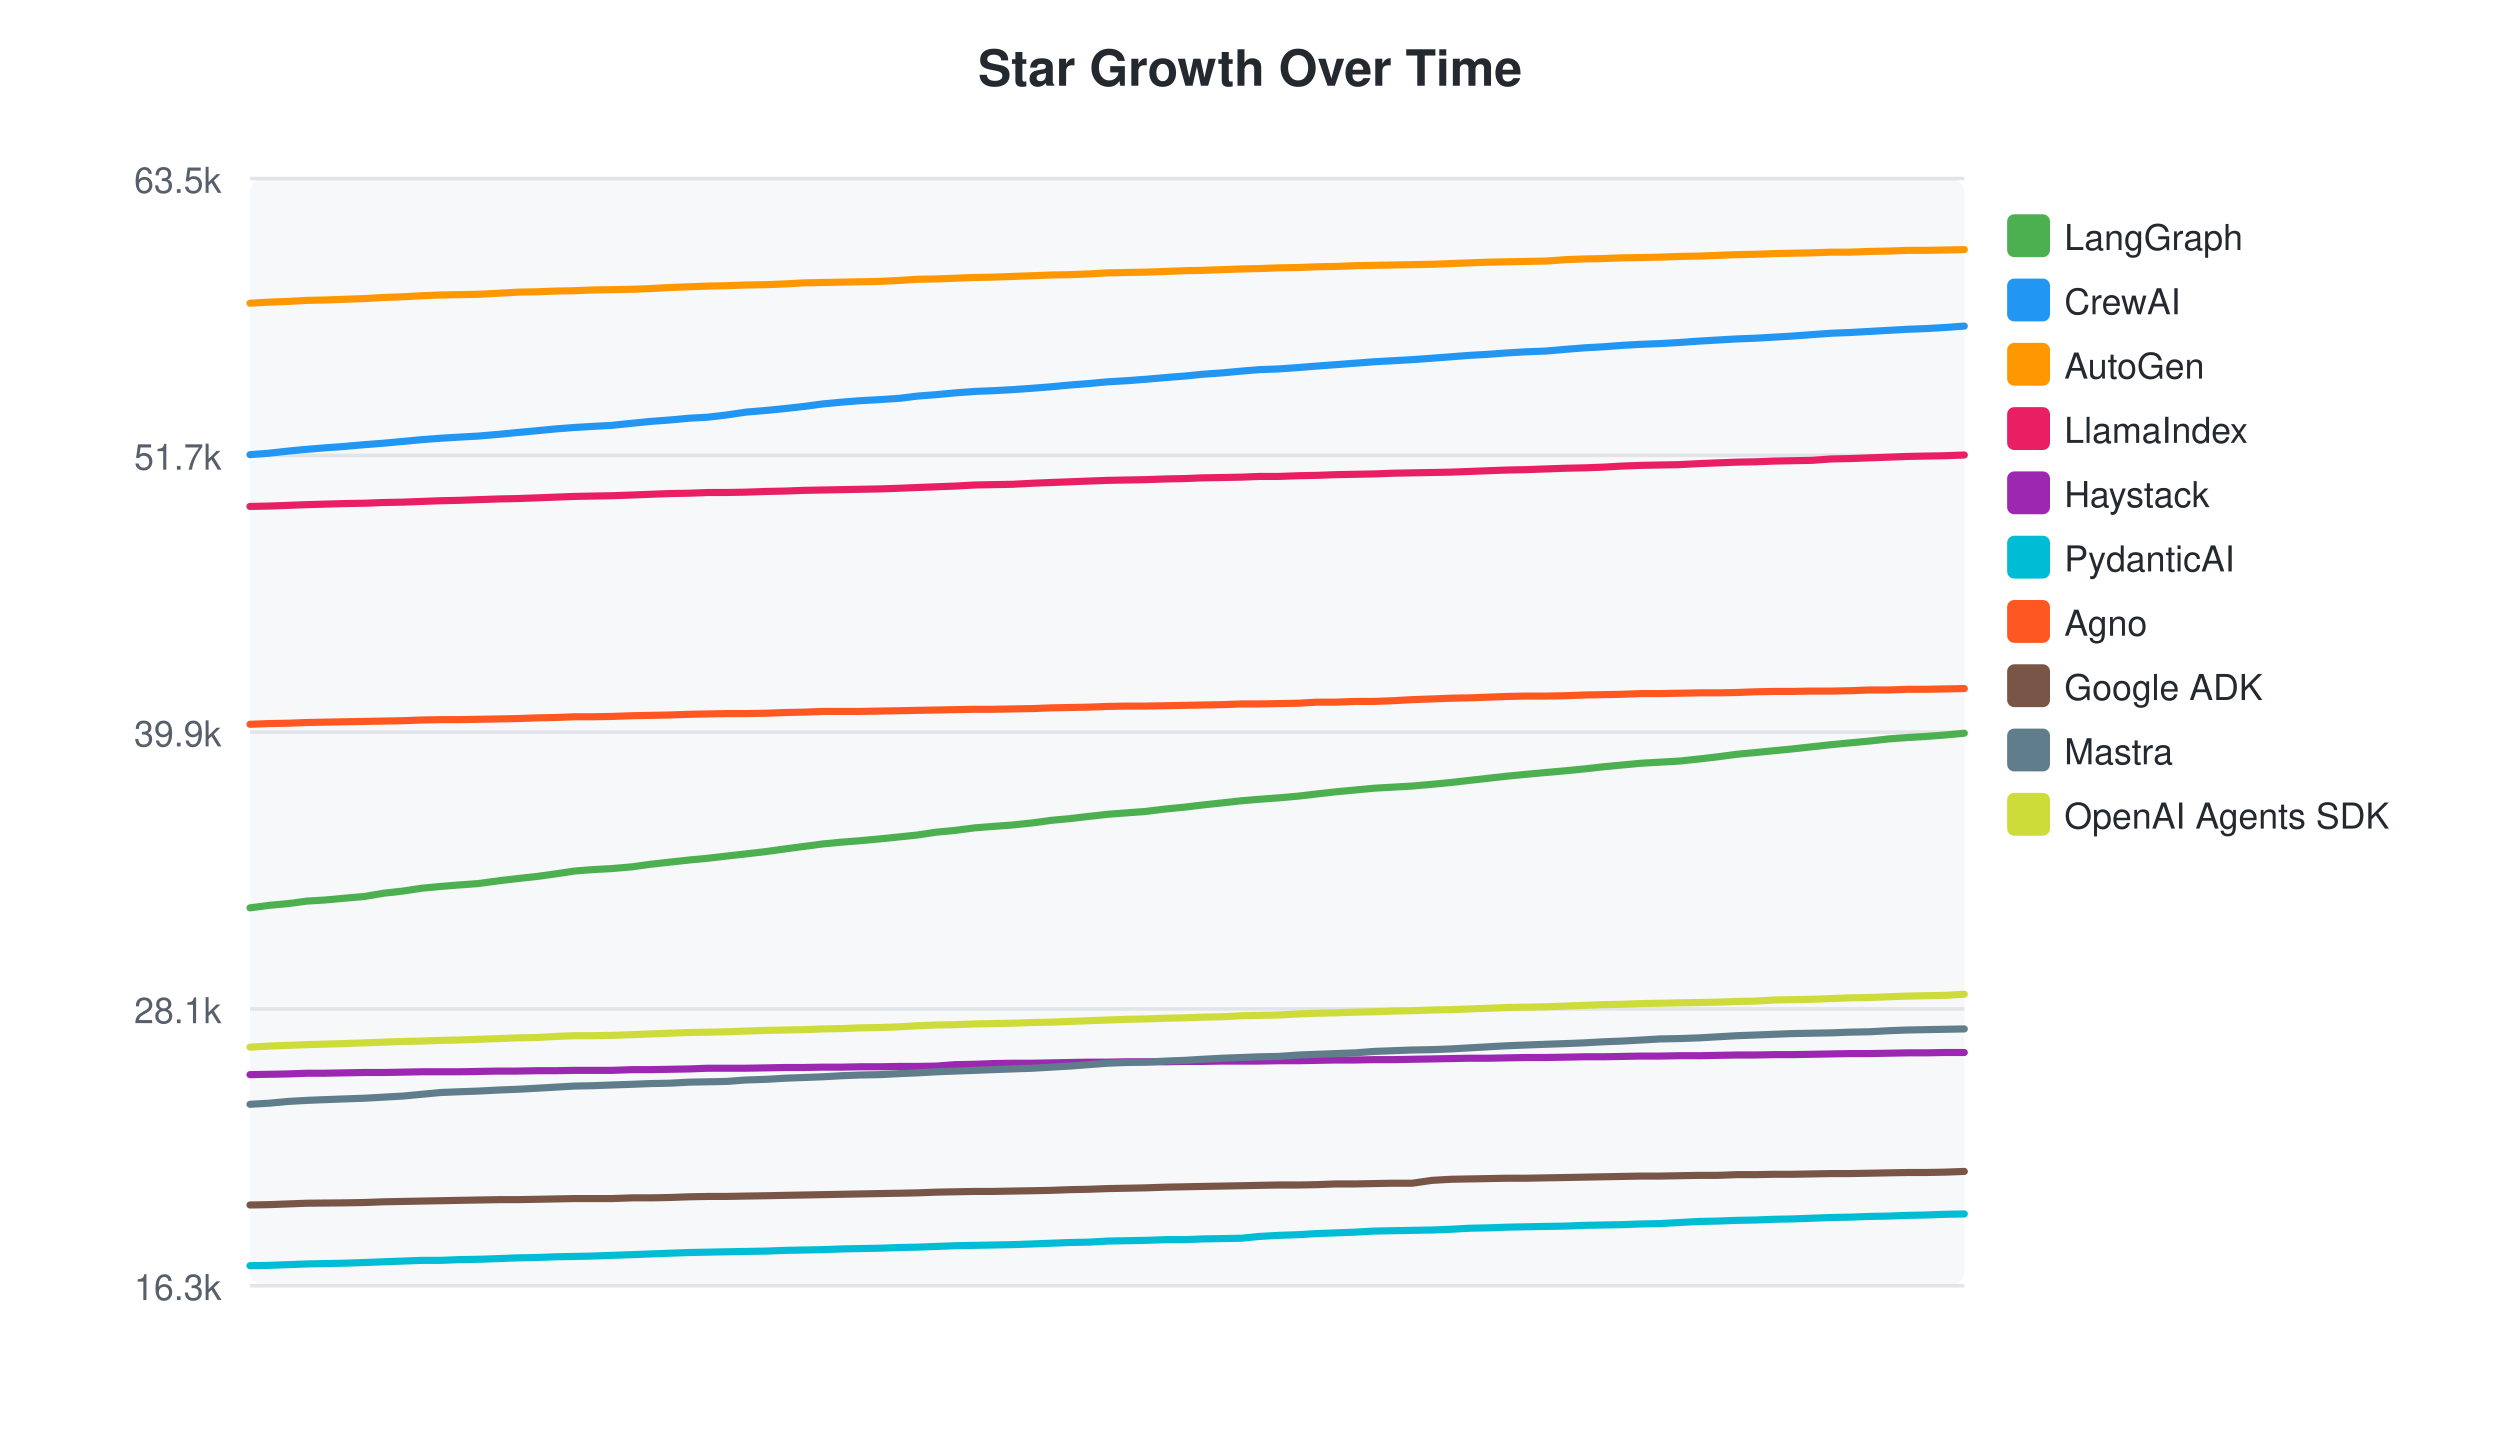
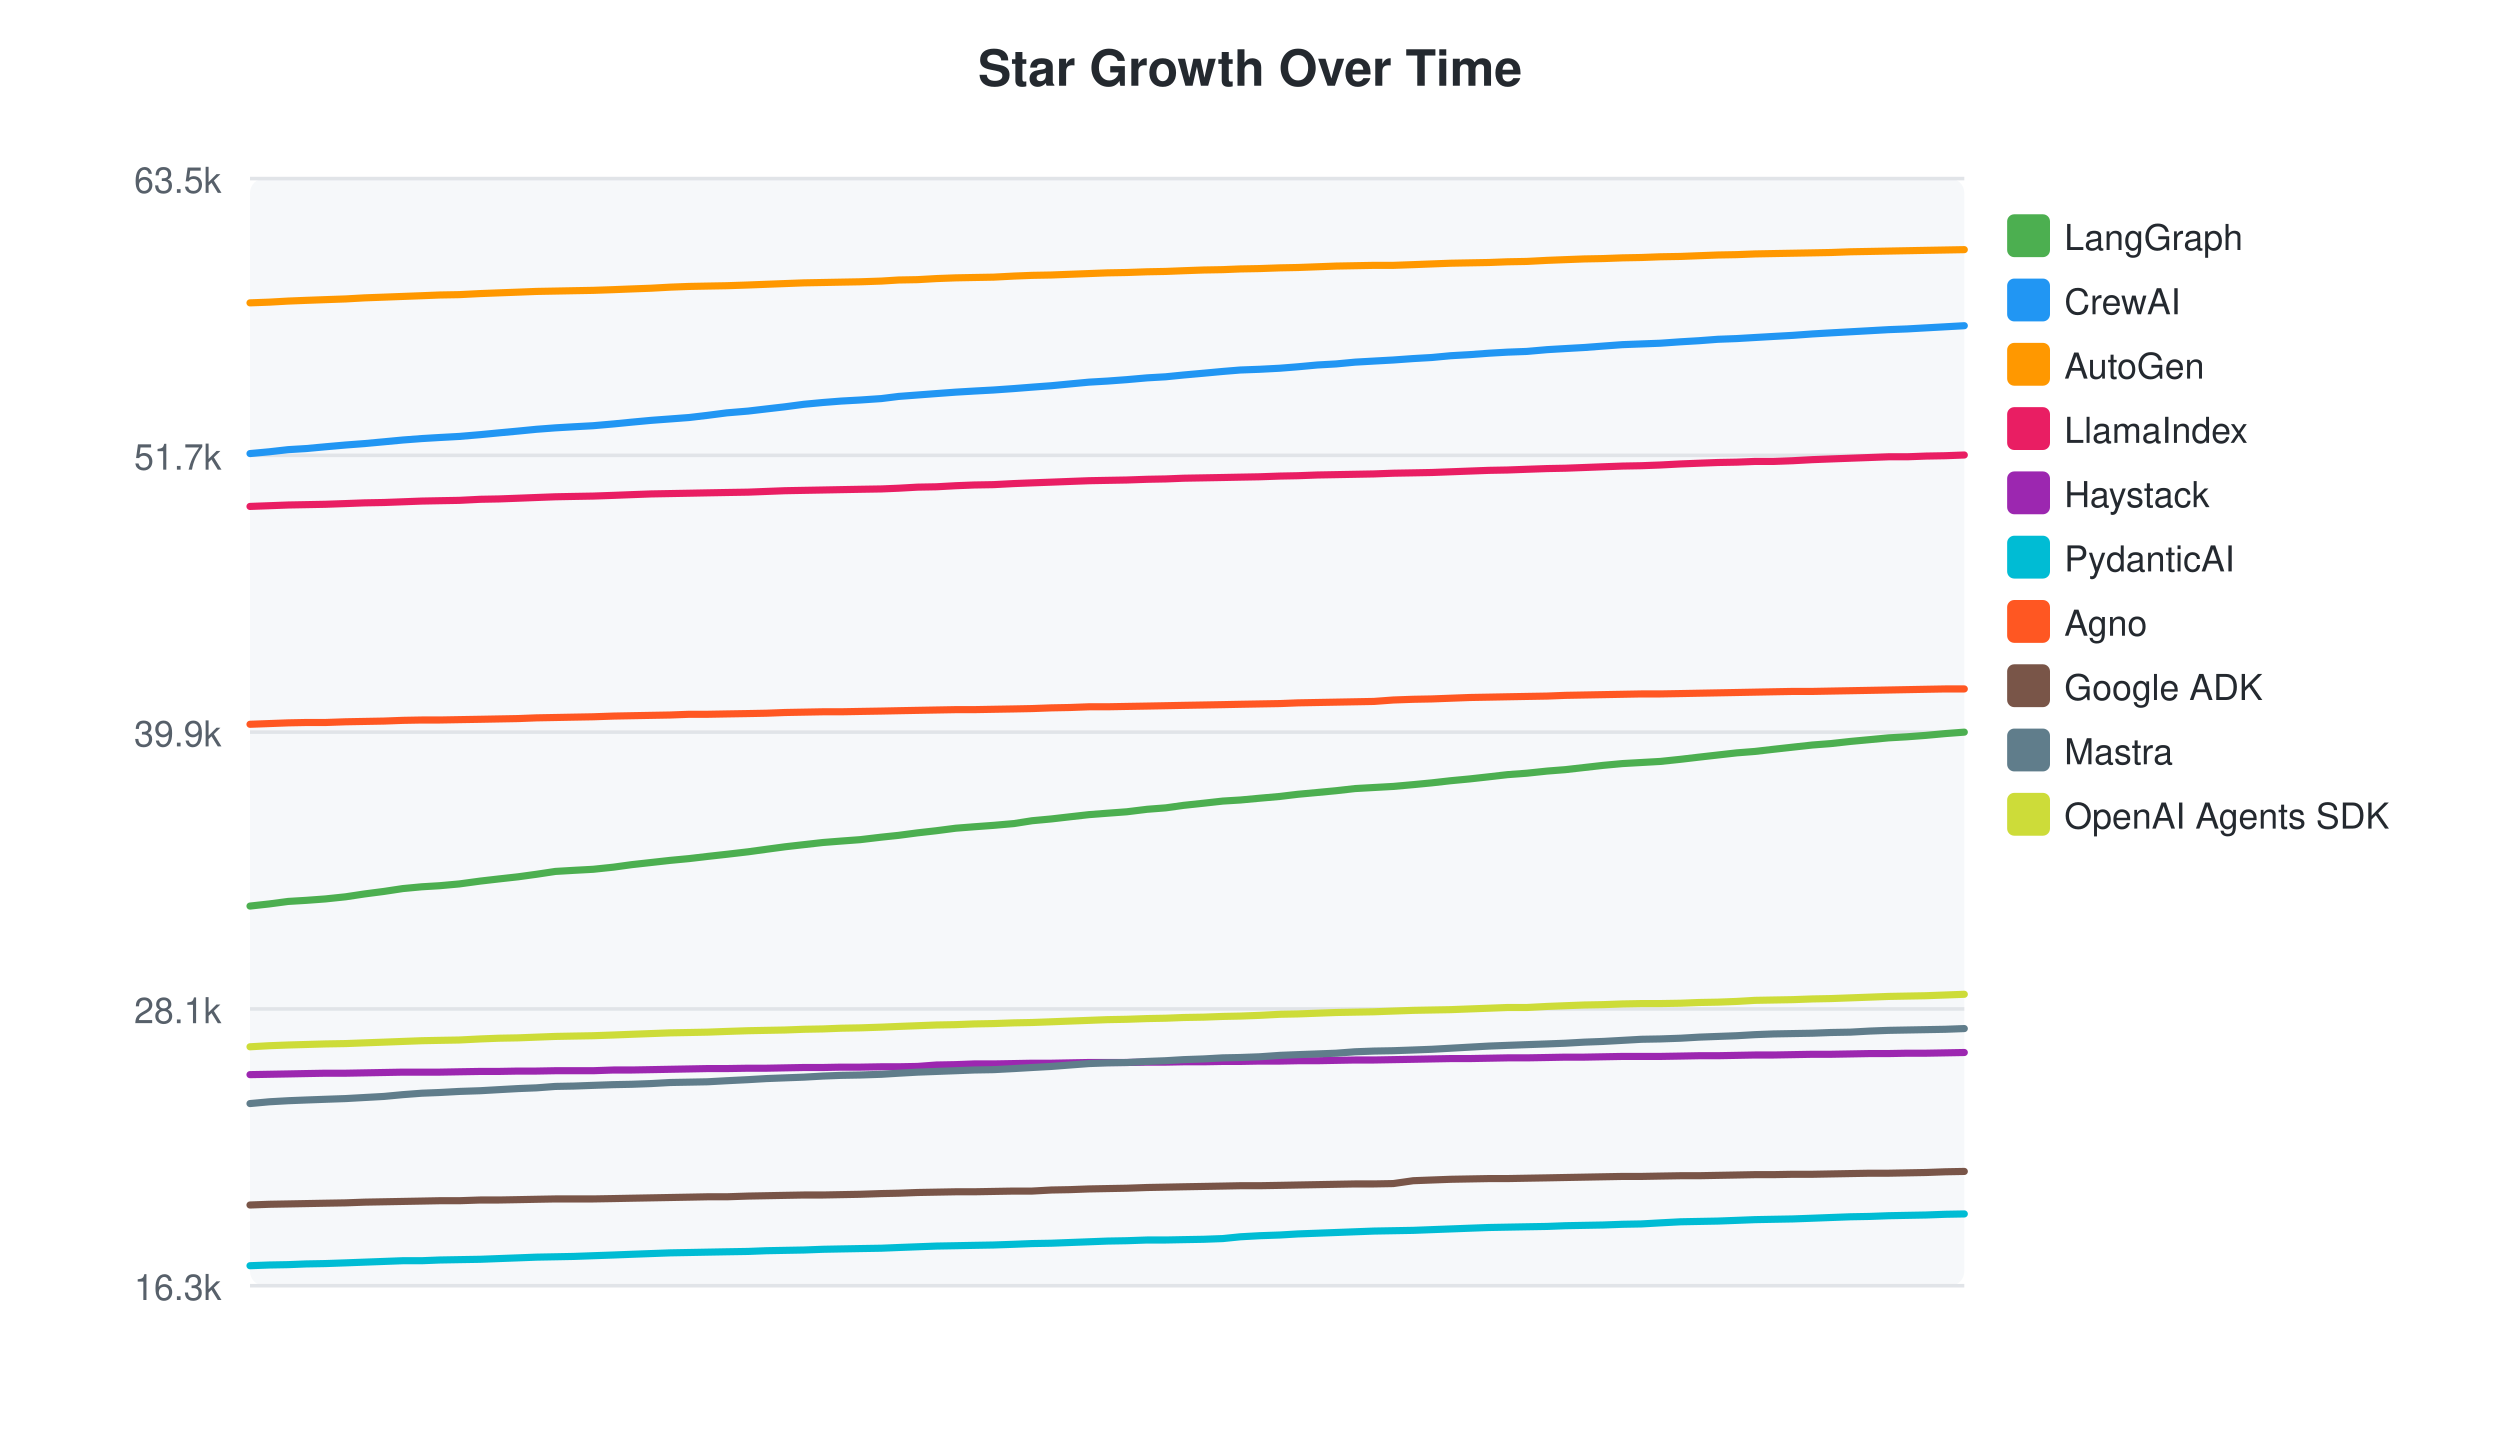
<svg xmlns="http://www.w3.org/2000/svg" width="700" height="400">
  <style>text { font-family: -apple-system, BlinkMacSystemFont, "Segoe UI", Helvetica, Arial, sans-serif; }</style>
  <text x="350" y="24" text-anchor="middle" font-size="14" font-weight="bold" fill="#24292f">Star Growth Over Time</text>
  <rect x="70" y="50" width="480" height="310" fill="#f6f8fa" rx="4" />
  <line x1="70" y1="50.0" x2="550" y2="50.0" stroke="#e1e4e8" stroke-width="1" />
  <text x="62" y="54.0" text-anchor="end" font-size="10" fill="#57606a">63.5k</text>
  <line x1="70" y1="127.5" x2="550" y2="127.5" stroke="#e1e4e8" stroke-width="1" />
  <text x="62" y="131.5" text-anchor="end" font-size="10" fill="#57606a">51.7k</text>
  <line x1="70" y1="205.0" x2="550" y2="205.0" stroke="#e1e4e8" stroke-width="1" />
  <text x="62" y="209.0" text-anchor="end" font-size="10" fill="#57606a">39.9k</text>
  <line x1="70" y1="282.5" x2="550" y2="282.5" stroke="#e1e4e8" stroke-width="1" />
  <text x="62" y="286.5" text-anchor="end" font-size="10" fill="#57606a">28.1k</text>
  <line x1="70" y1="360.0" x2="550" y2="360.0" stroke="#e1e4e8" stroke-width="1" />
  <text x="62" y="364.0" text-anchor="end" font-size="10" fill="#57606a">16.3k</text>
-   <path d="M70.0,254.2 L75.3,253.5 L80.7,253.0 L86.0,252.3 L91.0,252.0 L96.4,251.5 L102.1,251.0 L107.4,250.1 L112.8,249.5 L118.1,248.7 L123.4,248.2 L128.4,247.8 L133.9,247.4 L139.8,246.6 L144.9,246.0 L150.4,245.4 L155.5,244.7 L160.8,243.9 L165.8,243.5 L171.3,243.2 L177.1,242.7 L182.1,242.0 L187.5,241.4 L193.0,240.8 L198.3,240.3 L203.4,239.7 L208.8,239.1 L214.8,238.4 L219.8,237.7 L225.1,237.0 L230.4,236.3 L235.7,235.8 L240.8,235.4 L246.2,234.9 L252.1,234.3 L256.9,233.8 L262.2,233.0 L267.5,232.5 L272.9,231.8 L278.0,231.4 L283.5,231.0 L289.2,230.4 L294.3,229.7 L299.6,229.2 L304.8,228.6 L310.2,228.0 L315.4,227.6 L320.8,227.2 L326.5,226.5 L331.7,226.0 L336.7,225.4 L342.3,224.8 L347.7,224.2 L352.6,223.8 L358.0,223.4 L363.7,222.9 L368.7,222.3 L374.1,221.7 L379.4,221.2 L384.7,220.7 L390.0,220.4 L395.4,220.1 L401.0,219.6 L406.2,219.1 L411.5,218.5 L416.8,217.9 L422.2,217.3 L427.4,216.8 L432.8,216.3 L438.5,215.8 L443.6,215.3 L448.9,214.7 L454.2,214.2 L459.6,213.7 L464.9,213.4 L470.2,213.1 L475.9,212.5 L481.0,211.9 L486.3,211.2 L491.6,210.7 L496.7,210.2 L501.9,209.7 L507.3,209.1 L512.8,208.5 L518.0,208.0 L523.4,207.5 L528.8,206.9 L534.1,206.5 L539.3,206.2 L544.6,205.8 L550.0,205.3" fill="none" stroke="#4CAF50" stroke-width="2" stroke-linecap="round" />
+   <path d="M70.0,253.7 L75.4,253.1 L80.7,252.4 L85.7,252.1 L91.1,251.7 L96.8,251.1 L102.1,250.3 L107.5,249.6 L112.8,248.8 L118.1,248.3 L123.1,248.0 L128.6,247.5 L134.5,246.7 L139.7,246.1 L145.1,245.5 L150.2,244.8 L155.5,244.0 L160.6,243.7 L166.1,243.4 L171.8,242.8 L176.9,242.1 L182.3,241.5 L187.7,240.9 L193.0,240.4 L198.1,239.8 L203.5,239.2 L209.5,238.5 L214.6,237.8 L219.8,237.1 L225.1,236.5 L230.4,235.9 L235.5,235.5 L240.9,235.1 L246.8,234.4 L251.6,233.9 L256.9,233.2 L262.2,232.6 L267.6,231.9 L272.7,231.5 L278.2,231.1 L283.9,230.6 L289.0,229.8 L294.4,229.3 L299.6,228.7 L304.9,228.1 L310.1,227.7 L315.5,227.3 L321.2,226.6 L326.4,226.2 L331.4,225.5 L337.0,224.9 L342.4,224.3 L347.3,224.0 L352.7,223.5 L358.4,223.0 L363.4,222.4 L368.8,221.9 L374.1,221.4 L379.4,220.8 L384.7,220.5 L390.1,220.2 L395.7,219.7 L400.9,219.2 L406.2,218.6 L411.5,218.1 L416.9,217.5 L422.1,216.9 L427.5,216.5 L433.2,215.9 L438.3,215.5 L443.6,214.9 L448.9,214.3 L454.3,213.8 L459.6,213.5 L464.9,213.2 L470.6,212.6 L475.7,212.0 L481.0,211.4 L486.3,210.8 L491.4,210.4 L496.6,209.8 L502.0,209.2 L507.5,208.6 L512.7,208.2 L518.1,207.6 L523.5,207.1 L528.8,206.6 L534.0,206.3 L539.3,205.9 L544.7,205.4 L550.0,205.0" fill="none" stroke="#4CAF50" stroke-width="2" stroke-linecap="round" />
  <rect x="562" y="60" width="12" height="12" rx="2" fill="#4CAF50" />
  <text x="578" y="70" font-size="10" fill="#24292f">LangGraph</text>
-   <path d="M70.0,127.3 L75.3,126.9 L80.7,126.3 L86.0,125.8 L91.0,125.4 L96.4,125.0 L102.1,124.5 L107.4,124.1 L112.8,123.6 L118.1,123.1 L123.4,122.7 L128.4,122.4 L133.9,122.1 L139.8,121.6 L144.9,121.1 L150.4,120.6 L155.5,120.1 L160.8,119.7 L165.8,119.4 L171.3,119.1 L177.1,118.5 L182.1,118.0 L187.5,117.6 L193.0,117.1 L198.3,116.8 L203.4,116.2 L208.8,115.4 L214.8,114.9 L219.8,114.4 L225.1,113.8 L230.4,113.1 L235.7,112.6 L240.8,112.2 L246.2,111.9 L252.1,111.5 L256.9,110.9 L262.2,110.5 L267.5,110.0 L272.9,109.6 L278.0,109.4 L283.5,109.1 L289.2,108.7 L294.3,108.3 L299.6,107.8 L304.8,107.4 L310.2,106.9 L315.4,106.6 L320.8,106.2 L326.5,105.7 L331.7,105.3 L336.7,104.8 L342.3,104.4 L347.7,103.9 L352.6,103.5 L358.0,103.3 L363.7,102.9 L368.7,102.5 L374.1,102.1 L379.4,101.7 L384.7,101.3 L390.0,101.0 L395.4,100.7 L401.0,100.3 L406.2,99.9 L411.5,99.5 L416.8,99.2 L422.2,98.8 L427.4,98.5 L432.8,98.3 L438.5,97.8 L443.6,97.4 L448.9,97.1 L454.2,96.7 L459.6,96.4 L464.9,96.2 L470.2,95.9 L475.9,95.5 L481.0,95.2 L486.3,94.9 L491.6,94.7 L496.7,94.4 L501.9,94.1 L507.3,93.7 L512.8,93.3 L518.0,93.1 L523.4,92.8 L528.8,92.5 L534.1,92.2 L539.3,92.0 L544.6,91.7 L550.0,91.3" fill="none" stroke="#2196F3" stroke-width="2" stroke-linecap="round" />
+   <path d="M70.0,127.0 L75.4,126.5 L80.7,125.9 L85.7,125.6 L91.1,125.1 L96.8,124.6 L102.1,124.2 L107.5,123.7 L112.8,123.2 L118.1,122.8 L123.1,122.5 L128.6,122.2 L134.5,121.7 L139.7,121.2 L145.1,120.7 L150.2,120.2 L155.5,119.8 L160.6,119.5 L166.1,119.2 L171.8,118.7 L176.9,118.2 L182.3,117.7 L187.7,117.3 L193.0,116.9 L198.1,116.3 L203.5,115.6 L209.5,115.1 L214.6,114.5 L219.8,113.9 L225.1,113.2 L230.4,112.7 L235.5,112.3 L240.9,112.0 L246.8,111.6 L251.6,111.0 L256.9,110.6 L262.2,110.2 L267.6,109.8 L272.7,109.5 L278.2,109.2 L283.9,108.8 L289.0,108.4 L294.4,108.0 L299.6,107.5 L304.9,107.0 L310.1,106.7 L315.5,106.3 L321.2,105.8 L326.4,105.5 L331.4,105.0 L337.0,104.5 L342.4,104.0 L347.3,103.6 L352.7,103.4 L358.4,103.1 L363.4,102.7 L368.8,102.2 L374.1,101.9 L379.4,101.4 L384.7,101.1 L390.1,100.8 L395.7,100.4 L400.9,100.1 L406.2,99.6 L411.5,99.3 L416.9,98.9 L422.1,98.6 L427.5,98.4 L433.2,97.9 L438.3,97.6 L443.6,97.3 L448.9,96.9 L454.3,96.5 L459.6,96.3 L464.9,96.1 L470.6,95.7 L475.7,95.4 L481.0,95.0 L486.3,94.8 L491.4,94.5 L496.6,94.2 L502.0,93.9 L507.5,93.5 L512.7,93.2 L518.1,92.9 L523.5,92.6 L528.8,92.3 L534.0,92.1 L539.3,91.8 L544.7,91.5 L550.0,91.2" fill="none" stroke="#2196F3" stroke-width="2" stroke-linecap="round" />
  <rect x="562" y="78" width="12" height="12" rx="2" fill="#2196F3" />
  <text x="578" y="88" font-size="10" fill="#24292f">CrewAI</text>
-   <path d="M70.0,84.9 L75.3,84.6 L80.7,84.4 L86.0,84.1 L91.0,84.0 L96.4,83.8 L102.1,83.6 L107.4,83.3 L112.8,83.1 L118.1,82.8 L123.4,82.6 L128.4,82.5 L133.9,82.4 L139.8,82.1 L144.9,81.8 L150.4,81.7 L155.5,81.5 L160.8,81.4 L165.8,81.2 L171.3,81.1 L177.1,81.0 L182.1,80.8 L187.5,80.5 L193.0,80.3 L198.3,80.1 L203.4,80.0 L208.8,79.8 L214.8,79.7 L219.8,79.5 L225.1,79.2 L230.4,79.1 L235.7,79.0 L240.8,78.9 L246.2,78.8 L252.1,78.5 L256.9,78.2 L262.2,78.1 L267.5,77.9 L272.9,77.7 L278.0,77.6 L283.5,77.4 L289.2,77.2 L294.3,77.0 L299.6,76.9 L304.8,76.7 L310.2,76.4 L315.4,76.3 L320.8,76.2 L326.5,76.0 L331.7,75.8 L336.7,75.7 L342.3,75.5 L347.7,75.3 L352.6,75.2 L358.0,75.0 L363.7,74.9 L368.7,74.7 L374.1,74.6 L379.4,74.4 L384.7,74.3 L390.0,74.2 L395.4,74.1 L401.0,74.0 L406.2,73.8 L411.5,73.6 L416.8,73.4 L422.2,73.3 L427.4,73.2 L432.8,73.1 L438.5,72.7 L443.6,72.5 L448.9,72.4 L454.2,72.2 L459.6,72.1 L464.9,72.0 L470.2,71.8 L475.9,71.7 L481.0,71.5 L486.3,71.3 L491.6,71.2 L496.7,71.0 L501.9,70.9 L507.3,70.8 L512.8,70.6 L518.0,70.6 L523.4,70.4 L528.8,70.3 L534.1,70.1 L539.3,70.1 L544.6,70.0 L550.0,69.9" fill="none" stroke="#FF9800" stroke-width="2" stroke-linecap="round" />
+   <path d="M70.0,84.8 L75.4,84.6 L80.7,84.3 L85.7,84.1 L91.1,83.9 L96.8,83.7 L102.1,83.4 L107.5,83.2 L112.8,83.0 L118.1,82.8 L123.1,82.6 L128.6,82.5 L134.5,82.2 L139.7,82.0 L145.1,81.8 L150.2,81.6 L155.5,81.5 L160.6,81.4 L166.1,81.3 L171.8,81.1 L176.9,80.9 L182.3,80.7 L187.7,80.4 L193.0,80.2 L198.1,80.1 L203.5,80.0 L209.5,79.8 L214.6,79.6 L219.8,79.4 L225.1,79.2 L230.4,79.1 L235.5,79.0 L240.9,78.9 L246.8,78.7 L251.6,78.4 L256.9,78.3 L262.2,78.0 L267.6,77.8 L272.7,77.7 L278.2,77.6 L283.9,77.3 L289.0,77.1 L294.4,77.0 L299.6,76.8 L304.9,76.6 L310.1,76.4 L315.5,76.3 L321.2,76.1 L326.4,76.0 L331.4,75.8 L337.0,75.6 L342.4,75.5 L347.3,75.3 L352.7,75.2 L358.4,75.0 L363.4,74.9 L368.8,74.7 L374.1,74.5 L379.4,74.4 L384.7,74.3 L390.1,74.3 L395.7,74.1 L400.9,73.9 L406.2,73.7 L411.5,73.6 L416.9,73.5 L422.1,73.3 L427.5,73.2 L433.2,72.9 L438.3,72.7 L443.6,72.5 L448.9,72.4 L454.3,72.2 L459.6,72.1 L464.9,71.9 L470.6,71.8 L475.7,71.6 L481.0,71.4 L486.3,71.3 L491.4,71.1 L496.6,71.0 L502.0,70.9 L507.5,70.8 L512.7,70.7 L518.1,70.5 L523.5,70.4 L528.8,70.3 L534.0,70.2 L539.3,70.1 L544.7,70.0 L550.0,69.9" fill="none" stroke="#FF9800" stroke-width="2" stroke-linecap="round" />
  <rect x="562" y="96" width="12" height="12" rx="2" fill="#FF9800" />
  <text x="578" y="106" font-size="10" fill="#24292f">AutoGen</text>
-   <path d="M70.0,141.8 L75.3,141.7 L80.7,141.5 L86.0,141.3 L96.4,141.0 L102.1,140.9 L107.4,140.7 L112.8,140.6 L118.1,140.4 L123.4,140.2 L128.4,140.1 L133.9,139.9 L139.8,139.7 L144.9,139.6 L150.4,139.4 L155.5,139.2 L160.8,139.0 L165.8,138.9 L171.3,138.8 L177.1,138.6 L182.1,138.4 L187.5,138.2 L193.0,138.1 L198.3,137.9 L203.4,137.9 L208.8,137.8 L214.8,137.6 L219.8,137.5 L225.1,137.3 L230.4,137.2 L235.7,137.1 L240.8,137.0 L246.2,136.9 L252.1,136.7 L256.9,136.5 L262.2,136.3 L267.5,136.1 L272.9,135.8 L278.0,135.7 L283.5,135.6 L289.2,135.3 L294.3,135.1 L299.6,134.9 L304.8,134.7 L310.2,134.5 L315.4,134.4 L320.8,134.3 L326.5,134.1 L331.7,134.0 L336.7,133.8 L342.3,133.7 L347.7,133.6 L352.6,133.4 L358.0,133.4 L363.7,133.2 L368.7,133.1 L374.1,132.9 L379.4,132.8 L384.7,132.7 L390.0,132.5 L395.4,132.4 L401.0,132.3 L406.2,132.2 L411.5,132.0 L416.8,131.8 L422.2,131.6 L427.4,131.5 L432.8,131.3 L438.5,131.1 L443.6,131.0 L448.9,130.8 L454.2,130.5 L459.6,130.3 L464.9,130.2 L470.2,130.1 L475.9,129.8 L481.0,129.6 L486.3,129.4 L491.6,129.3 L496.7,129.1 L501.9,129.0 L507.3,128.9 L512.8,128.5 L518.0,128.4 L523.4,128.2 L528.8,128.0 L534.1,127.8 L539.3,127.7 L544.6,127.6 L550.0,127.4" fill="none" stroke="#E91E63" stroke-width="2" stroke-linecap="round" />
+   <path d="M70.0,141.8 L75.4,141.6 L80.7,141.4 L91.1,141.2 L96.8,141.0 L102.1,140.8 L107.5,140.7 L112.8,140.5 L118.1,140.3 L123.1,140.2 L128.6,140.1 L134.5,139.8 L139.7,139.7 L145.1,139.5 L150.2,139.3 L155.5,139.1 L160.6,139.0 L166.1,138.9 L171.8,138.7 L176.9,138.5 L182.3,138.3 L187.7,138.2 L193.0,138.1 L198.1,138.0 L203.5,137.9 L209.5,137.8 L214.6,137.6 L219.8,137.4 L225.1,137.3 L230.4,137.2 L235.5,137.1 L240.9,137.0 L246.8,136.9 L251.6,136.7 L256.9,136.4 L262.2,136.3 L267.6,136.0 L272.7,135.8 L278.2,135.7 L283.9,135.4 L289.0,135.2 L294.4,135.0 L299.6,134.8 L304.9,134.6 L310.1,134.5 L315.5,134.4 L321.2,134.2 L326.4,134.1 L331.4,133.9 L337.0,133.8 L342.4,133.7 L347.3,133.6 L352.7,133.5 L358.4,133.3 L363.4,133.2 L368.8,133.0 L374.1,132.9 L379.4,132.8 L384.7,132.7 L390.1,132.5 L395.7,132.4 L400.9,132.3 L406.2,132.1 L411.5,131.9 L416.9,131.7 L422.1,131.6 L427.5,131.4 L433.2,131.2 L438.3,131.1 L443.6,130.9 L448.9,130.7 L454.3,130.5 L459.6,130.4 L464.9,130.2 L470.6,129.9 L475.7,129.7 L481.0,129.5 L486.3,129.4 L491.4,129.2 L496.6,129.2 L502.0,129.0 L507.5,128.7 L512.7,128.5 L518.1,128.3 L523.5,128.1 L528.8,127.9 L534.0,127.9 L539.3,127.7 L544.7,127.6 L550.0,127.4" fill="none" stroke="#E91E63" stroke-width="2" stroke-linecap="round" />
  <rect x="562" y="114" width="12" height="12" rx="2" fill="#E91E63" />
  <text x="578" y="124" font-size="10" fill="#24292f">LlamaIndex</text>
-   <path d="M70.0,300.9 L75.3,300.8 L80.7,300.7 L86.0,300.5 L91.0,300.5 L96.4,300.4 L102.1,300.3 L107.4,300.3 L112.8,300.2 L118.1,300.1 L123.4,300.1 L128.4,300.1 L133.9,300.0 L139.8,299.9 L144.9,299.9 L150.4,299.8 L155.5,299.8 L160.8,299.7 L165.8,299.7 L171.3,299.7 L177.1,299.5 L182.1,299.5 L187.5,299.4 L193.0,299.3 L198.3,299.1 L203.4,299.1 L208.8,299.1 L214.8,299.0 L219.8,298.9 L225.1,298.9 L230.4,298.8 L235.7,298.8 L240.8,298.7 L246.2,298.7 L252.1,298.6 L256.9,298.6 L262.2,298.5 L267.5,298.1 L272.9,298.0 L278.0,297.8 L283.5,297.7 L289.2,297.7 L294.3,297.6 L299.6,297.5 L304.8,297.4 L310.2,297.4 L315.4,297.3 L320.8,297.3 L326.5,297.3 L331.7,297.2 L336.7,297.2 L342.3,297.1 L347.7,297.1 L352.6,297.1 L358.0,297.0 L363.7,297.0 L368.7,296.9 L374.1,296.8 L379.4,296.8 L384.7,296.7 L390.0,296.7 L395.4,296.6 L401.0,296.5 L406.2,296.4 L411.5,296.3 L416.8,296.3 L422.2,296.2 L427.4,296.1 L432.8,296.1 L438.5,296.0 L443.6,295.9 L448.9,295.9 L454.2,295.8 L459.6,295.7 L464.9,295.7 L470.2,295.6 L475.9,295.6 L481.0,295.5 L486.3,295.4 L491.6,295.4 L496.7,295.3 L501.9,295.3 L507.3,295.2 L512.8,295.1 L518.0,295.0 L523.4,295.0 L528.8,294.9 L534.1,294.8 L539.3,294.8 L544.6,294.7 L550.0,294.7" fill="none" stroke="#9C27B0" stroke-width="2" stroke-linecap="round" />
+   <path d="M70.0,300.9 L75.4,300.8 L80.7,300.7 L85.7,300.6 L91.1,300.5 L96.8,300.5 L102.1,300.4 L107.5,300.3 L112.8,300.2 L118.1,300.2 L123.1,300.2 L128.6,300.1 L134.5,300.0 L139.7,300.0 L145.1,299.9 L150.2,299.9 L155.5,299.8 L160.6,299.8 L166.1,299.8 L171.8,299.6 L176.9,299.6 L182.3,299.5 L187.7,299.4 L193.0,299.3 L198.1,299.2 L203.5,299.2 L209.5,299.1 L214.6,299.1 L219.8,299.0 L225.1,298.9 L230.4,298.9 L235.5,298.8 L240.9,298.8 L246.8,298.7 L251.6,298.7 L256.9,298.6 L262.2,298.2 L267.6,298.1 L272.7,297.9 L278.2,297.9 L283.9,297.8 L289.0,297.7 L294.4,297.7 L299.6,297.6 L304.9,297.5 L310.1,297.5 L315.5,297.5 L321.2,297.4 L326.4,297.4 L331.4,297.3 L337.0,297.3 L342.4,297.2 L347.3,297.2 L352.7,297.1 L358.4,297.1 L363.4,297.0 L368.8,297.0 L374.1,296.9 L379.4,296.8 L384.7,296.8 L390.1,296.7 L395.7,296.6 L400.9,296.5 L406.2,296.4 L411.5,296.4 L416.9,296.3 L422.1,296.2 L427.5,296.2 L433.2,296.1 L438.3,296.0 L443.6,296.0 L448.9,295.9 L454.3,295.8 L459.6,295.8 L464.9,295.8 L470.6,295.7 L475.7,295.6 L481.0,295.6 L486.3,295.5 L491.4,295.4 L496.6,295.4 L502.0,295.3 L507.5,295.2 L512.7,295.2 L518.1,295.1 L523.5,295.0 L528.8,295.0 L534.0,294.9 L539.3,294.9 L544.7,294.8 L550.0,294.7" fill="none" stroke="#9C27B0" stroke-width="2" stroke-linecap="round" />
  <rect x="562" y="132" width="12" height="12" rx="2" fill="#9C27B0" />
  <text x="578" y="142" font-size="10" fill="#24292f">Haystack</text>
-   <path d="M70.0,354.4 L75.3,354.3 L80.7,354.1 L86.0,353.9 L91.0,353.8 L96.4,353.7 L102.1,353.5 L107.4,353.3 L112.8,353.1 L118.1,352.9 L123.4,352.9 L128.4,352.7 L133.9,352.6 L139.8,352.4 L144.9,352.2 L150.4,352.1 L155.5,351.9 L160.8,351.8 L165.8,351.7 L171.3,351.5 L177.1,351.3 L182.1,351.1 L187.5,350.9 L193.0,350.7 L198.3,350.6 L203.4,350.5 L208.8,350.4 L214.8,350.3 L219.8,350.1 L225.1,350.0 L230.4,349.9 L235.7,349.7 L240.8,349.6 L246.2,349.5 L252.1,349.3 L256.9,349.2 L262.2,349.0 L267.5,348.8 L272.9,348.7 L278.0,348.6 L283.5,348.5 L289.2,348.3 L294.3,348.1 L299.6,347.9 L304.8,347.8 L310.2,347.5 L315.4,347.4 L320.8,347.3 L326.5,347.1 L331.7,347.1 L336.7,346.9 L342.3,346.8 L347.7,346.7 L352.6,346.2 L358.0,345.9 L363.7,345.7 L368.7,345.4 L374.1,345.2 L379.4,345.0 L384.7,344.7 L390.0,344.6 L395.4,344.5 L401.0,344.4 L406.2,344.2 L411.5,343.9 L416.8,343.8 L422.2,343.6 L427.4,343.5 L432.8,343.4 L438.5,343.3 L443.6,343.1 L448.9,343.0 L454.2,342.9 L459.6,342.7 L464.9,342.6 L470.2,342.3 L475.9,342.0 L481.0,341.9 L486.3,341.7 L491.6,341.6 L496.7,341.4 L501.9,341.3 L507.3,341.1 L512.8,340.9 L518.0,340.8 L523.4,340.6 L528.8,340.5 L534.1,340.3 L539.3,340.2 L544.6,340.0 L550.0,339.9" fill="none" stroke="#00BCD4" stroke-width="2" stroke-linecap="round" />
+   <path d="M70.0,354.4 L75.4,354.2 L80.7,354.1 L85.7,353.9 L91.1,353.8 L96.8,353.6 L102.1,353.4 L107.5,353.2 L112.8,353.0 L118.1,353.0 L123.1,352.8 L128.6,352.7 L134.5,352.6 L139.7,352.4 L145.1,352.2 L150.2,352.0 L155.5,351.9 L160.6,351.8 L166.1,351.6 L171.8,351.4 L176.9,351.2 L182.3,351.0 L187.7,350.8 L193.0,350.7 L198.1,350.6 L203.5,350.5 L209.5,350.4 L214.6,350.2 L219.8,350.1 L225.1,350.0 L230.4,349.8 L235.5,349.7 L240.9,349.6 L246.8,349.5 L251.6,349.3 L256.9,349.1 L262.2,348.9 L267.6,348.8 L272.7,348.7 L278.2,348.6 L283.9,348.4 L289.0,348.2 L294.4,348.1 L299.6,347.9 L304.9,347.7 L310.1,347.5 L315.5,347.4 L321.2,347.2 L326.4,347.2 L331.4,347.1 L337.0,347.0 L342.4,346.8 L347.3,346.3 L352.7,346.0 L358.4,345.8 L363.4,345.5 L368.8,345.3 L374.1,345.1 L379.4,344.9 L384.7,344.7 L390.1,344.6 L395.7,344.5 L400.9,344.3 L406.2,344.1 L411.5,343.9 L416.9,343.7 L422.1,343.6 L427.5,343.5 L433.2,343.4 L438.3,343.2 L443.6,343.1 L448.9,343.0 L454.3,342.8 L459.6,342.7 L464.9,342.4 L470.6,342.1 L475.7,342.0 L481.0,341.9 L486.3,341.7 L491.4,341.5 L496.6,341.4 L502.0,341.3 L507.5,341.1 L512.7,340.9 L518.1,340.7 L523.5,340.6 L528.8,340.4 L534.0,340.3 L539.3,340.2 L544.7,340.0 L550.0,339.9" fill="none" stroke="#00BCD4" stroke-width="2" stroke-linecap="round" />
  <rect x="562" y="150" width="12" height="12" rx="2" fill="#00BCD4" />
  <text x="578" y="160" font-size="10" fill="#24292f">PydanticAI</text>
-   <path d="M70.0,202.8 L75.3,202.6 L80.7,202.5 L86.0,202.3 L91.0,202.2 L96.4,202.1 L102.1,202.0 L107.4,201.9 L112.8,201.8 L118.1,201.6 L123.4,201.5 L128.4,201.5 L133.9,201.4 L139.8,201.3 L144.9,201.2 L150.4,201.0 L155.5,200.9 L160.8,200.7 L165.8,200.7 L171.3,200.6 L177.1,200.4 L182.1,200.3 L187.5,200.2 L193.0,200.0 L198.3,199.9 L203.4,199.8 L208.8,199.8 L214.8,199.7 L219.8,199.5 L225.1,199.4 L230.4,199.2 L235.7,199.2 L240.8,199.2 L246.2,199.1 L252.1,199.0 L256.9,198.9 L262.2,198.8 L267.5,198.7 L272.9,198.6 L278.0,198.6 L283.5,198.5 L289.2,198.4 L294.3,198.2 L299.6,198.1 L304.8,198.0 L310.2,197.8 L315.4,197.7 L320.8,197.7 L326.5,197.6 L331.7,197.5 L336.7,197.4 L342.3,197.3 L347.7,197.1 L352.6,197.1 L358.0,197.0 L363.7,196.9 L368.7,196.6 L374.1,196.6 L379.4,196.4 L384.7,196.4 L390.0,196.2 L395.4,195.9 L401.0,195.7 L406.2,195.5 L411.5,195.4 L416.8,195.2 L422.2,195.0 L427.4,194.9 L432.8,194.9 L438.5,194.8 L443.6,194.6 L448.9,194.5 L454.2,194.4 L459.6,194.2 L464.9,194.2 L470.2,194.1 L475.9,194.0 L481.0,194.0 L486.3,193.9 L491.6,193.7 L496.7,193.6 L501.9,193.6 L507.3,193.5 L512.8,193.5 L518.0,193.4 L523.4,193.2 L528.8,193.2 L534.1,193.0 L539.3,193.0 L544.6,192.9 L550.0,192.8" fill="none" stroke="#FF5722" stroke-width="2" stroke-linecap="round" />
+   <path d="M70.0,202.8 L75.4,202.6 L80.7,202.4 L85.7,202.3 L91.1,202.3 L96.8,202.1 L102.1,202.0 L107.5,201.9 L112.8,201.7 L118.1,201.6 L123.1,201.6 L128.6,201.5 L134.5,201.4 L139.7,201.3 L145.1,201.2 L150.2,201.0 L155.5,200.9 L160.6,200.8 L166.1,200.7 L171.8,200.5 L176.9,200.4 L182.3,200.3 L187.7,200.2 L193.0,200.0 L198.1,200.0 L203.5,199.9 L209.5,199.8 L214.6,199.7 L219.8,199.5 L225.1,199.4 L230.4,199.3 L235.5,199.3 L240.9,199.2 L246.8,199.1 L251.6,199.0 L256.9,198.9 L262.2,198.8 L267.6,198.7 L272.7,198.7 L278.2,198.6 L283.9,198.5 L289.0,198.4 L294.4,198.2 L299.6,198.1 L304.9,197.9 L310.1,197.9 L315.5,197.8 L321.2,197.7 L326.4,197.6 L331.4,197.5 L337.0,197.4 L342.4,197.3 L347.3,197.2 L352.7,197.1 L358.4,197.0 L363.4,196.8 L368.8,196.7 L374.1,196.6 L379.4,196.5 L384.7,196.4 L390.1,196.0 L395.7,195.8 L400.9,195.7 L406.2,195.5 L411.5,195.3 L416.9,195.2 L422.1,195.1 L427.5,195.0 L433.2,194.9 L438.3,194.7 L443.6,194.6 L448.9,194.5 L454.3,194.4 L459.6,194.3 L464.9,194.3 L470.6,194.2 L475.7,194.1 L481.0,194.0 L486.3,193.9 L491.4,193.8 L496.6,193.7 L502.0,193.6 L507.5,193.6 L512.7,193.5 L518.1,193.4 L523.5,193.3 L528.8,193.2 L534.0,193.1 L539.3,193.0 L544.7,192.9 L550.0,192.9" fill="none" stroke="#FF5722" stroke-width="2" stroke-linecap="round" />
  <rect x="562" y="168" width="12" height="12" rx="2" fill="#FF5722" />
  <text x="578" y="178" font-size="10" fill="#24292f">Agno</text>
-   <path d="M70.0,337.4 L75.3,337.3 L80.7,337.1 L86.0,336.9 L96.4,336.8 L102.1,336.7 L107.4,336.5 L112.8,336.4 L118.1,336.3 L123.4,336.2 L128.4,336.1 L133.9,336.0 L139.8,335.9 L144.9,335.9 L150.4,335.8 L155.5,335.7 L160.8,335.6 L165.8,335.6 L171.3,335.6 L177.1,335.4 L182.1,335.4 L187.5,335.3 L193.0,335.1 L198.3,335.0 L203.4,335.0 L208.8,334.9 L214.8,334.8 L219.8,334.7 L225.1,334.6 L230.4,334.5 L235.7,334.4 L240.8,334.3 L246.2,334.2 L252.1,334.1 L256.9,334.0 L262.2,333.8 L267.5,333.7 L272.9,333.6 L278.0,333.6 L283.5,333.5 L289.2,333.4 L294.3,333.3 L299.6,333.1 L304.8,333.0 L310.2,332.8 L315.4,332.7 L320.8,332.6 L326.5,332.4 L331.7,332.3 L336.7,332.2 L342.3,332.1 L347.7,332.0 L352.6,331.9 L358.0,331.8 L363.7,331.8 L368.7,331.7 L374.1,331.5 L379.4,331.5 L384.7,331.4 L390.0,331.3 L395.4,331.3 L401.0,330.5 L406.2,330.2 L411.5,330.1 L416.8,330.0 L422.2,329.9 L427.4,329.9 L432.8,329.8 L438.5,329.7 L443.6,329.6 L448.9,329.5 L454.2,329.4 L459.6,329.3 L464.9,329.3 L470.2,329.2 L475.9,329.1 L481.0,329.1 L486.3,328.9 L491.6,328.9 L496.7,328.8 L501.9,328.8 L507.3,328.7 L512.8,328.6 L518.0,328.6 L523.4,328.5 L528.8,328.4 L534.1,328.3 L539.3,328.3 L544.6,328.2 L550.0,328.0" fill="none" stroke="#795548" stroke-width="2" stroke-linecap="round" />
+   <path d="M70.0,337.4 L75.4,337.2 L80.7,337.1 L91.1,336.9 L96.8,336.8 L102.1,336.6 L107.5,336.5 L112.8,336.4 L118.1,336.3 L123.1,336.2 L128.6,336.2 L134.5,336.0 L139.7,336.0 L145.1,335.9 L150.2,335.8 L155.5,335.7 L160.6,335.7 L166.1,335.7 L171.8,335.6 L176.9,335.5 L182.3,335.4 L187.7,335.3 L193.0,335.2 L198.1,335.1 L203.5,335.1 L209.5,334.9 L214.6,334.8 L219.8,334.7 L225.1,334.6 L230.4,334.6 L235.5,334.5 L240.9,334.4 L246.8,334.2 L251.6,334.1 L256.9,333.9 L262.2,333.8 L267.6,333.7 L272.7,333.7 L278.2,333.6 L283.9,333.5 L289.0,333.5 L294.4,333.2 L299.6,333.1 L304.9,332.9 L310.1,332.8 L315.5,332.7 L321.2,332.5 L326.4,332.4 L331.4,332.3 L337.0,332.2 L342.4,332.1 L347.3,332.0 L352.7,332.0 L358.4,331.9 L363.4,331.8 L368.8,331.7 L374.1,331.6 L379.4,331.5 L384.7,331.5 L390.1,331.4 L395.7,330.6 L400.9,330.4 L406.2,330.2 L411.5,330.1 L416.9,330.0 L422.1,330.0 L427.5,329.9 L433.2,329.8 L438.3,329.7 L443.6,329.6 L448.9,329.5 L454.3,329.4 L459.6,329.4 L464.9,329.3 L470.6,329.2 L475.7,329.2 L481.0,329.1 L486.3,329.0 L491.4,328.9 L496.6,328.9 L502.0,328.8 L507.5,328.8 L512.7,328.7 L518.1,328.6 L523.5,328.5 L528.8,328.5 L534.0,328.4 L539.3,328.3 L544.7,328.1 L550.0,328.0" fill="none" stroke="#795548" stroke-width="2" stroke-linecap="round" />
  <rect x="562" y="186" width="12" height="12" rx="2" fill="#795548" />
  <text x="578" y="196" font-size="10" fill="#24292f">Google ADK</text>
-   <path d="M70.0,309.2 L75.3,308.9 L80.7,308.4 L86.0,308.1 L91.0,307.9 L96.4,307.7 L102.1,307.5 L107.4,307.2 L112.8,306.9 L118.1,306.4 L123.4,305.9 L128.4,305.7 L133.9,305.5 L139.8,305.2 L144.9,305.0 L150.4,304.7 L155.5,304.4 L160.8,304.1 L165.8,304.0 L171.3,303.8 L177.1,303.6 L182.1,303.4 L187.5,303.3 L193.0,303.0 L198.3,302.9 L203.4,302.8 L208.8,302.4 L214.8,302.2 L219.8,301.9 L225.1,301.7 L230.4,301.5 L235.7,301.2 L240.8,301.0 L246.2,300.9 L252.1,300.6 L256.9,300.4 L262.2,300.1 L267.5,299.9 L272.9,299.7 L278.0,299.5 L283.5,299.3 L289.2,299.1 L294.3,298.8 L299.6,298.5 L304.8,298.1 L310.2,297.7 L315.4,297.5 L320.8,297.4 L326.5,297.1 L331.7,296.9 L336.7,296.6 L342.3,296.3 L347.7,296.1 L352.6,295.9 L358.0,295.8 L363.7,295.4 L368.7,295.2 L374.1,295.0 L379.4,294.8 L384.7,294.4 L390.0,294.2 L395.4,294.0 L401.0,293.9 L406.2,293.7 L411.5,293.4 L416.8,293.1 L422.2,292.8 L427.4,292.6 L432.8,292.4 L438.5,292.2 L443.6,292.0 L448.9,291.7 L454.2,291.5 L459.6,291.2 L464.9,290.9 L470.2,290.8 L475.9,290.6 L481.0,290.3 L486.3,290.0 L491.6,289.8 L496.7,289.6 L501.9,289.4 L507.3,289.3 L512.8,289.2 L518.0,289.0 L523.4,288.9 L528.8,288.6 L534.1,288.4 L539.3,288.3 L544.6,288.2 L550.0,288.1" fill="none" stroke="#607D8B" stroke-width="2" stroke-linecap="round" />
+   <path d="M70.0,309.0 L75.4,308.5 L80.7,308.2 L85.7,308.0 L91.1,307.8 L96.8,307.6 L102.1,307.3 L107.5,307.0 L112.8,306.5 L118.1,306.1 L123.1,305.9 L128.6,305.6 L134.5,305.4 L139.7,305.1 L145.1,304.8 L150.2,304.6 L155.5,304.2 L160.6,304.1 L166.1,303.9 L171.8,303.7 L176.9,303.6 L182.3,303.4 L187.7,303.1 L193.0,303.0 L198.1,302.9 L203.5,302.6 L209.5,302.3 L214.6,302.0 L219.8,301.8 L225.1,301.6 L230.4,301.3 L235.5,301.1 L240.9,301.0 L246.8,300.8 L251.6,300.5 L256.9,300.2 L262.2,300.0 L267.6,299.8 L272.7,299.6 L278.2,299.5 L283.9,299.2 L289.0,298.9 L294.4,298.6 L299.6,298.2 L304.9,297.8 L310.1,297.6 L315.5,297.5 L321.2,297.2 L326.4,297.0 L331.4,296.7 L337.0,296.5 L342.4,296.2 L347.3,296.1 L352.7,295.9 L358.4,295.5 L363.4,295.3 L368.8,295.1 L374.1,294.9 L379.4,294.5 L384.7,294.3 L390.1,294.2 L395.7,294.0 L400.9,293.8 L406.2,293.5 L411.5,293.2 L416.9,292.9 L422.1,292.7 L427.5,292.5 L433.2,292.3 L438.3,292.1 L443.6,291.8 L448.9,291.6 L454.3,291.3 L459.6,291.0 L464.9,290.9 L470.6,290.7 L475.7,290.4 L481.0,290.2 L486.3,290.0 L491.4,289.7 L496.6,289.5 L502.0,289.4 L507.5,289.3 L512.7,289.1 L518.1,289.0 L523.5,288.7 L528.8,288.5 L534.0,288.4 L539.3,288.3 L544.7,288.2 L550.0,288.0" fill="none" stroke="#607D8B" stroke-width="2" stroke-linecap="round" />
  <rect x="562" y="204" width="12" height="12" rx="2" fill="#607D8B" />
  <text x="578" y="214" font-size="10" fill="#24292f">Mastra</text>
-   <path d="M70.0,293.2 L75.3,292.9 L80.7,292.7 L86.0,292.5 L96.4,292.2 L102.1,292.0 L107.4,291.8 L112.8,291.6 L118.1,291.5 L123.4,291.3 L128.4,291.2 L133.9,291.0 L139.8,290.8 L144.9,290.6 L150.4,290.5 L155.5,290.2 L160.8,290.0 L165.8,290.0 L171.3,289.9 L177.1,289.7 L182.1,289.5 L187.5,289.3 L193.0,289.1 L198.3,289.0 L203.4,288.9 L208.8,288.7 L214.8,288.5 L219.8,288.4 L225.1,288.3 L230.4,288.1 L235.7,288.0 L240.8,287.8 L246.2,287.7 L252.1,287.5 L256.9,287.2 L262.2,287.0 L267.5,286.9 L272.9,286.7 L278.0,286.6 L283.5,286.5 L289.2,286.3 L294.3,286.2 L299.6,286.0 L304.8,285.8 L310.2,285.6 L315.4,285.4 L320.8,285.3 L326.5,285.1 L331.7,285.0 L336.7,284.8 L342.3,284.7 L347.7,284.4 L352.6,284.3 L358.0,284.2 L363.7,283.9 L368.7,283.7 L374.1,283.6 L379.4,283.4 L384.7,283.3 L390.0,283.1 L395.4,283.0 L401.0,282.8 L406.2,282.7 L411.5,282.5 L416.8,282.3 L422.2,282.1 L427.4,282.0 L432.8,281.9 L438.5,281.7 L443.6,281.5 L448.9,281.3 L454.2,281.2 L459.6,281.0 L464.9,280.9 L470.2,280.8 L475.9,280.7 L481.0,280.6 L486.3,280.4 L491.6,280.3 L496.7,280.0 L501.9,279.9 L507.3,279.8 L512.8,279.6 L518.0,279.4 L523.4,279.3 L528.8,279.1 L534.1,278.9 L539.3,278.8 L544.6,278.7 L550.0,278.4" fill="none" stroke="#CDDC39" stroke-width="2" stroke-linecap="round" />
+   <path d="M70.0,293.1 L75.4,292.8 L80.7,292.6 L91.1,292.3 L96.8,292.2 L102.1,292.0 L107.5,291.8 L112.8,291.6 L118.1,291.4 L123.1,291.3 L128.6,291.2 L134.5,290.9 L139.7,290.7 L145.1,290.6 L150.2,290.4 L155.5,290.2 L160.6,290.1 L166.1,290.0 L171.8,289.8 L176.9,289.6 L182.3,289.4 L187.7,289.2 L193.0,289.1 L198.1,289.0 L203.5,288.8 L209.5,288.6 L214.6,288.5 L219.8,288.4 L225.1,288.2 L230.4,288.1 L235.5,287.9 L240.9,287.8 L246.8,287.6 L251.6,287.4 L256.9,287.2 L262.2,287.0 L267.6,286.9 L272.7,286.7 L278.2,286.6 L283.9,286.4 L289.0,286.3 L294.4,286.1 L299.6,285.9 L304.9,285.7 L310.1,285.5 L315.5,285.4 L321.2,285.2 L326.4,285.1 L331.4,284.9 L337.0,284.8 L342.4,284.6 L347.3,284.5 L352.7,284.3 L358.4,284.0 L363.4,283.9 L368.8,283.7 L374.1,283.5 L379.4,283.4 L384.7,283.3 L390.1,283.1 L395.7,282.9 L400.9,282.8 L406.2,282.7 L411.5,282.5 L416.9,282.3 L422.1,282.1 L427.5,282.1 L433.2,281.8 L438.3,281.6 L443.6,281.4 L448.9,281.3 L454.3,281.1 L459.6,281.0 L464.9,281.0 L470.6,280.9 L475.7,280.7 L481.0,280.6 L486.3,280.4 L491.4,280.1 L496.6,280.0 L502.0,279.9 L507.5,279.7 L512.7,279.6 L518.1,279.4 L523.5,279.2 L528.8,279.0 L534.0,278.9 L539.3,278.8 L544.7,278.6 L550.0,278.4" fill="none" stroke="#CDDC39" stroke-width="2" stroke-linecap="round" />
  <rect x="562" y="222" width="12" height="12" rx="2" fill="#CDDC39" />
  <text x="578" y="232" font-size="10" fill="#24292f">OpenAI Agents SDK</text>
</svg>
